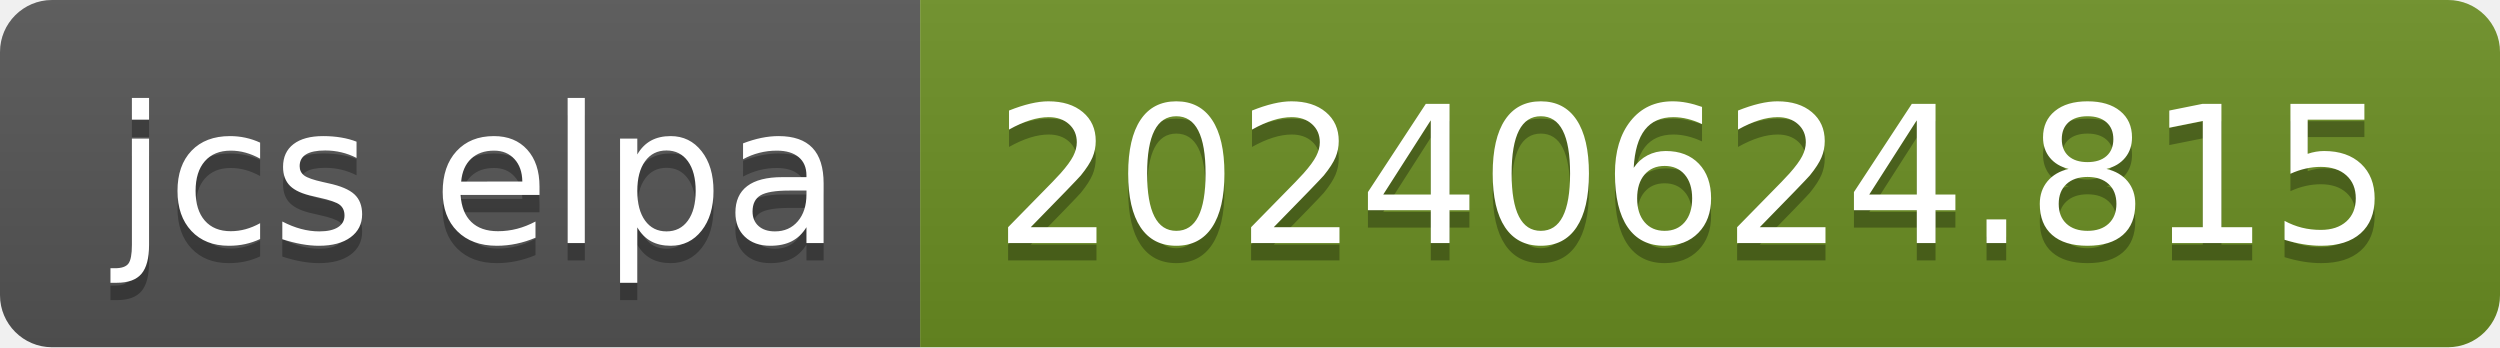
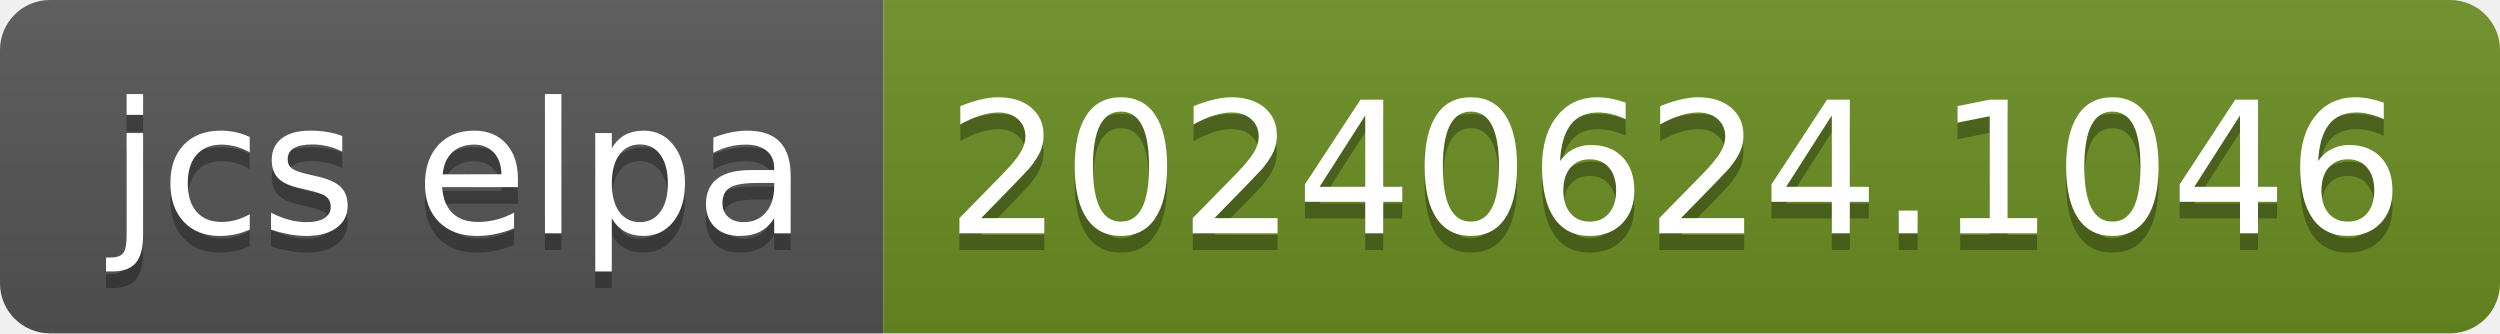
- <svg xmlns="http://www.w3.org/2000/svg" width="144" height="20" role="img" aria-label="jcs elpa: 20240624.815">
+ <svg xmlns="http://www.w3.org/2000/svg" width="150" height="20" role="img" aria-label="jcs elpa: 20240624.1046">
  <linearGradient id="s" x2="0" y2="100%">
    <stop offset="0" stop-color="#bbb" stop-opacity=".1" />
    <stop offset="1" stop-opacity=".1" />
  </linearGradient>
  <clipPath id="r">
-     <rect width="144" height="20" rx="3" fill="#fff" />
+     <rect width="150" height="20" rx="3" fill="#fff" />
  </clipPath>
  <g clip-path="url(#r)">
    <rect width="53" height="20" fill="#555" />
-     <rect x="53" width="91" height="20" fill="#6b8e23" />
-     <rect width="144" height="20" fill="url(#s)" />
+     <rect x="53" width="97" height="20" fill="#6b8e23" />
+     <rect width="150" height="20" fill="url(#s)" />
  </g>
  <g fill="#fff" text-anchor="middle" font-family="Verdana,Geneva,DejaVu Sans,sans-serif" text-rendering="geometricPrecision" font-size="110">
    <text aria-hidden="true" x="275" y="150" fill="#010101" fill-opacity=".3" transform="scale(.1)" textLength="430">jcs elpa</text>
    <text x="275" y="140" transform="scale(.1)" fill="#fff" textLength="430">jcs elpa</text>
-     <text aria-hidden="true" x="975" y="150" fill="#010101" fill-opacity=".3" transform="scale(.1)" textLength="810">20240624.815</text>
-     <text x="975" y="140" transform="scale(.1)" fill="#fff" textLength="810">20240624.815</text>
+     <text aria-hidden="true" x="1005" y="150" fill="#010101" fill-opacity=".3" transform="scale(.1)" textLength="870">20240624.1046</text>
+     <text x="1005" y="140" transform="scale(.1)" fill="#fff" textLength="870">20240624.1046</text>
  </g>
</svg>
